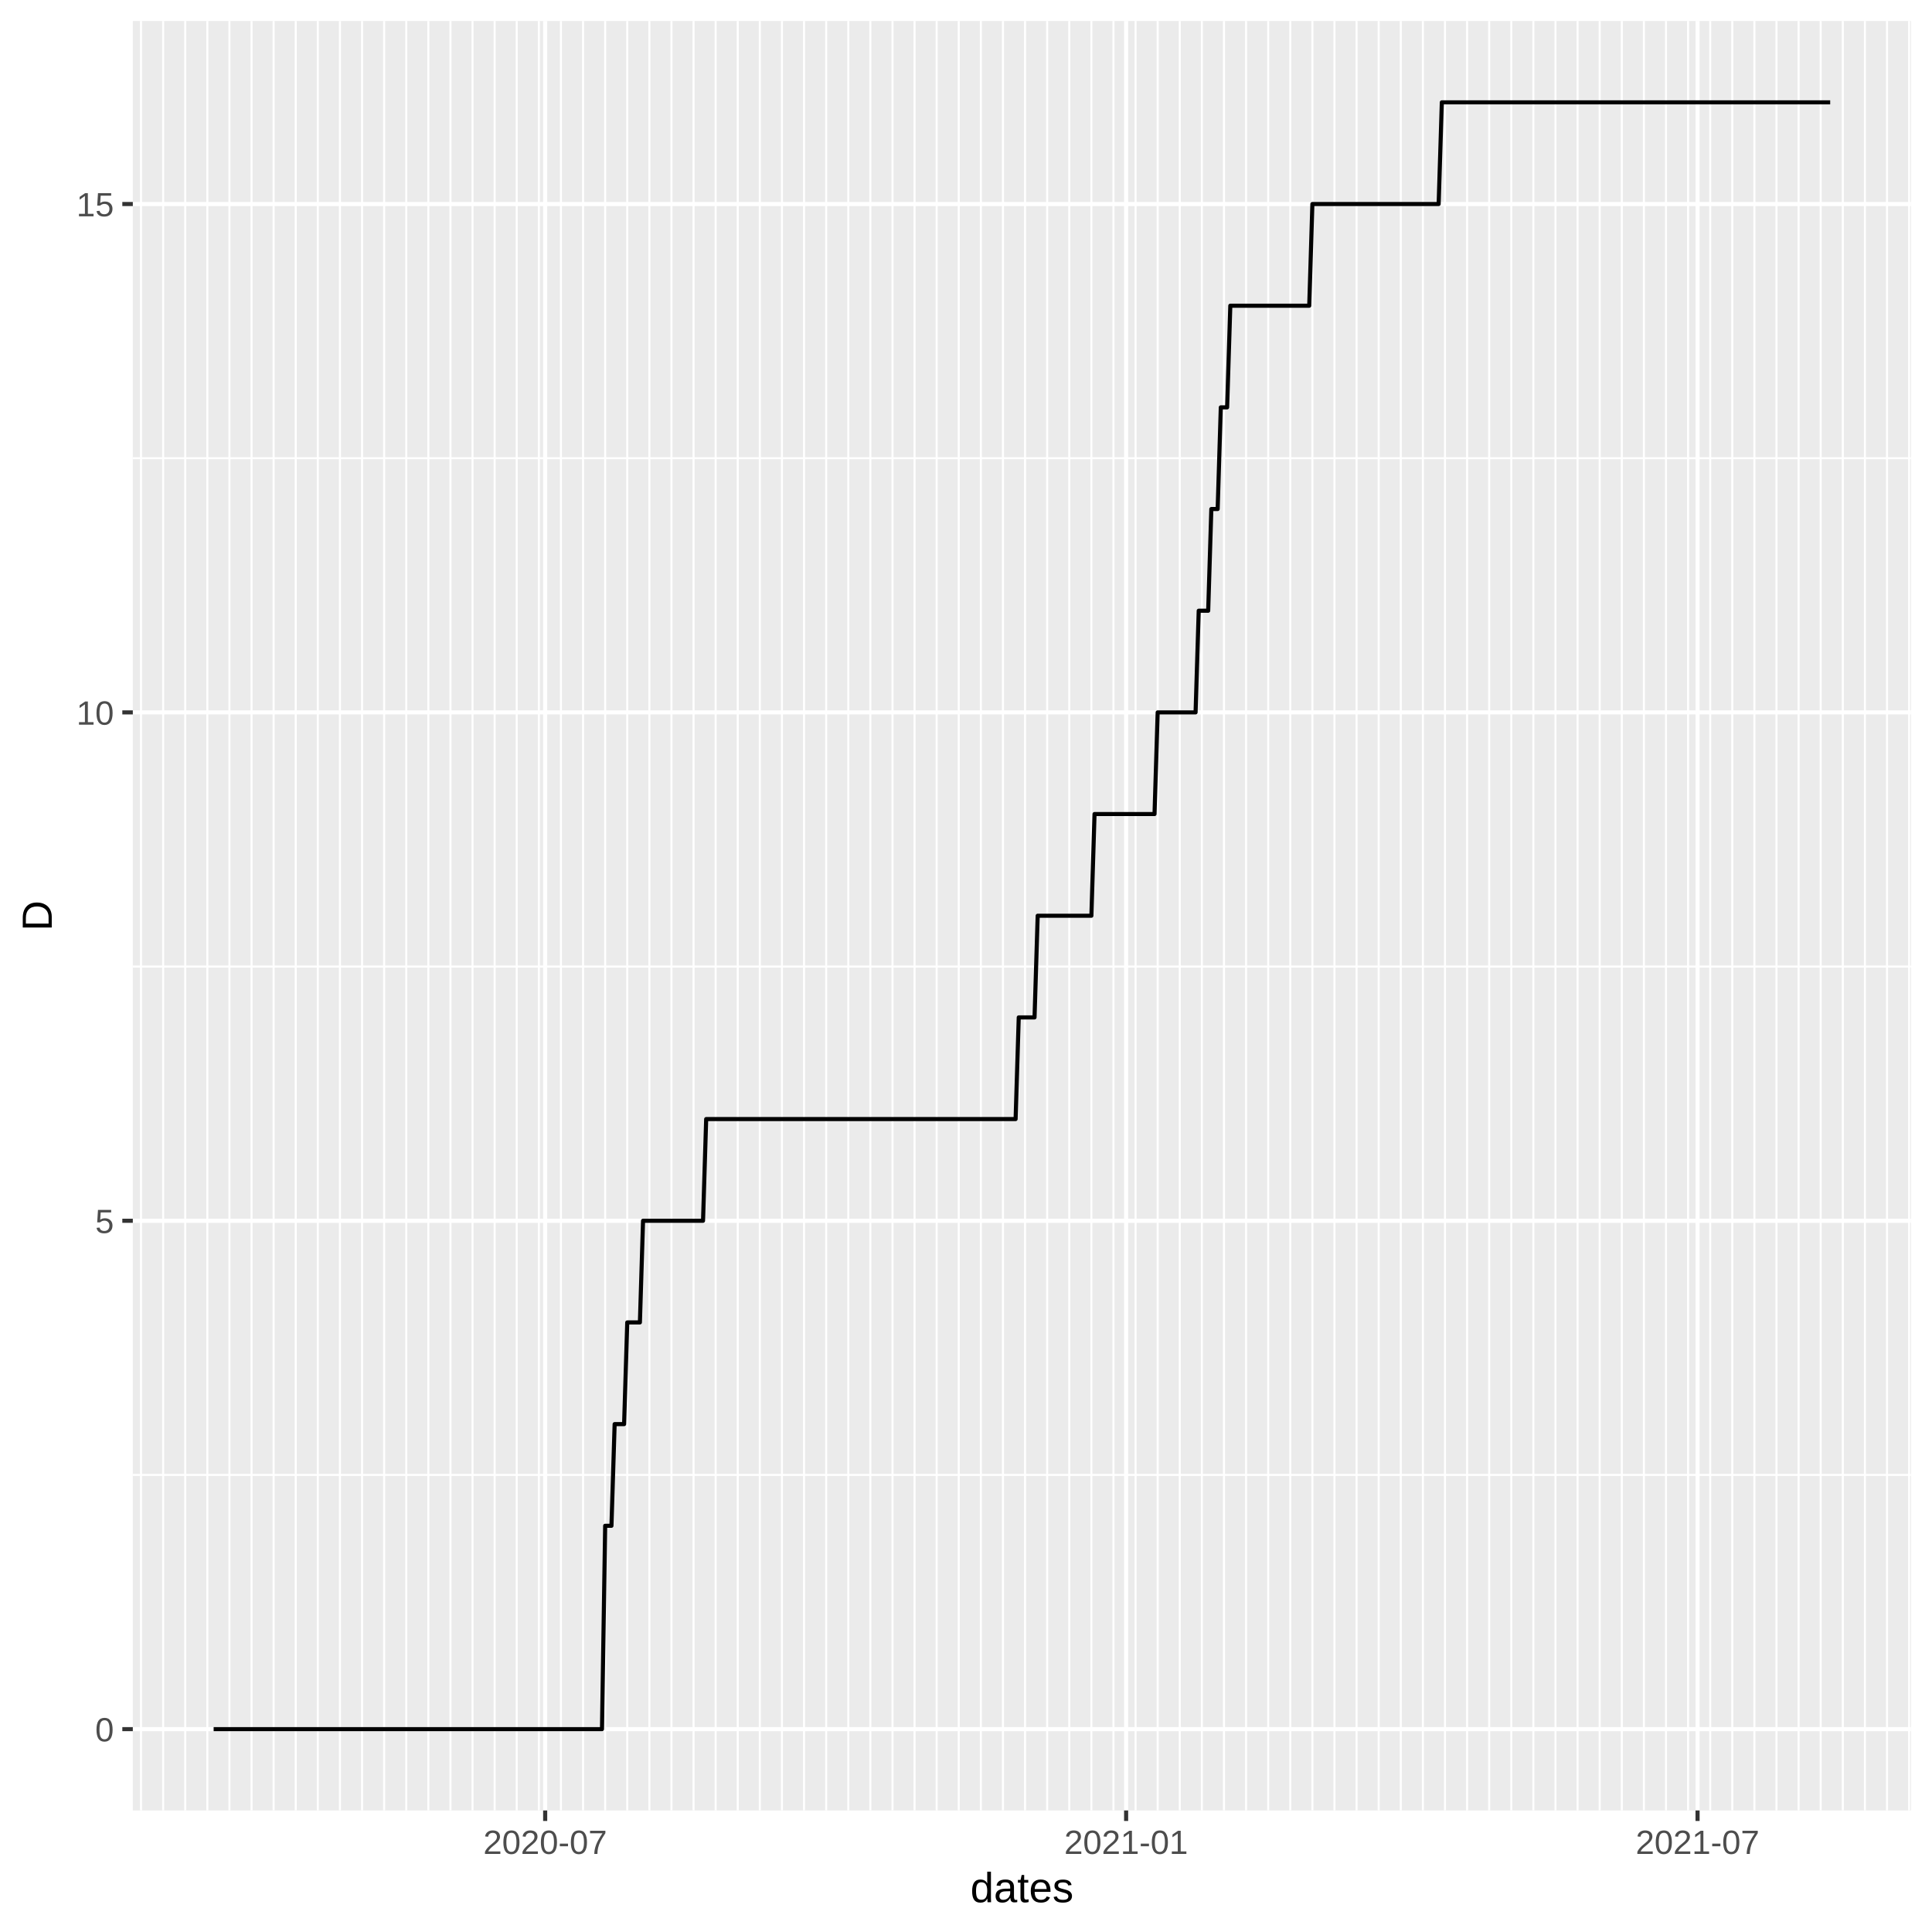
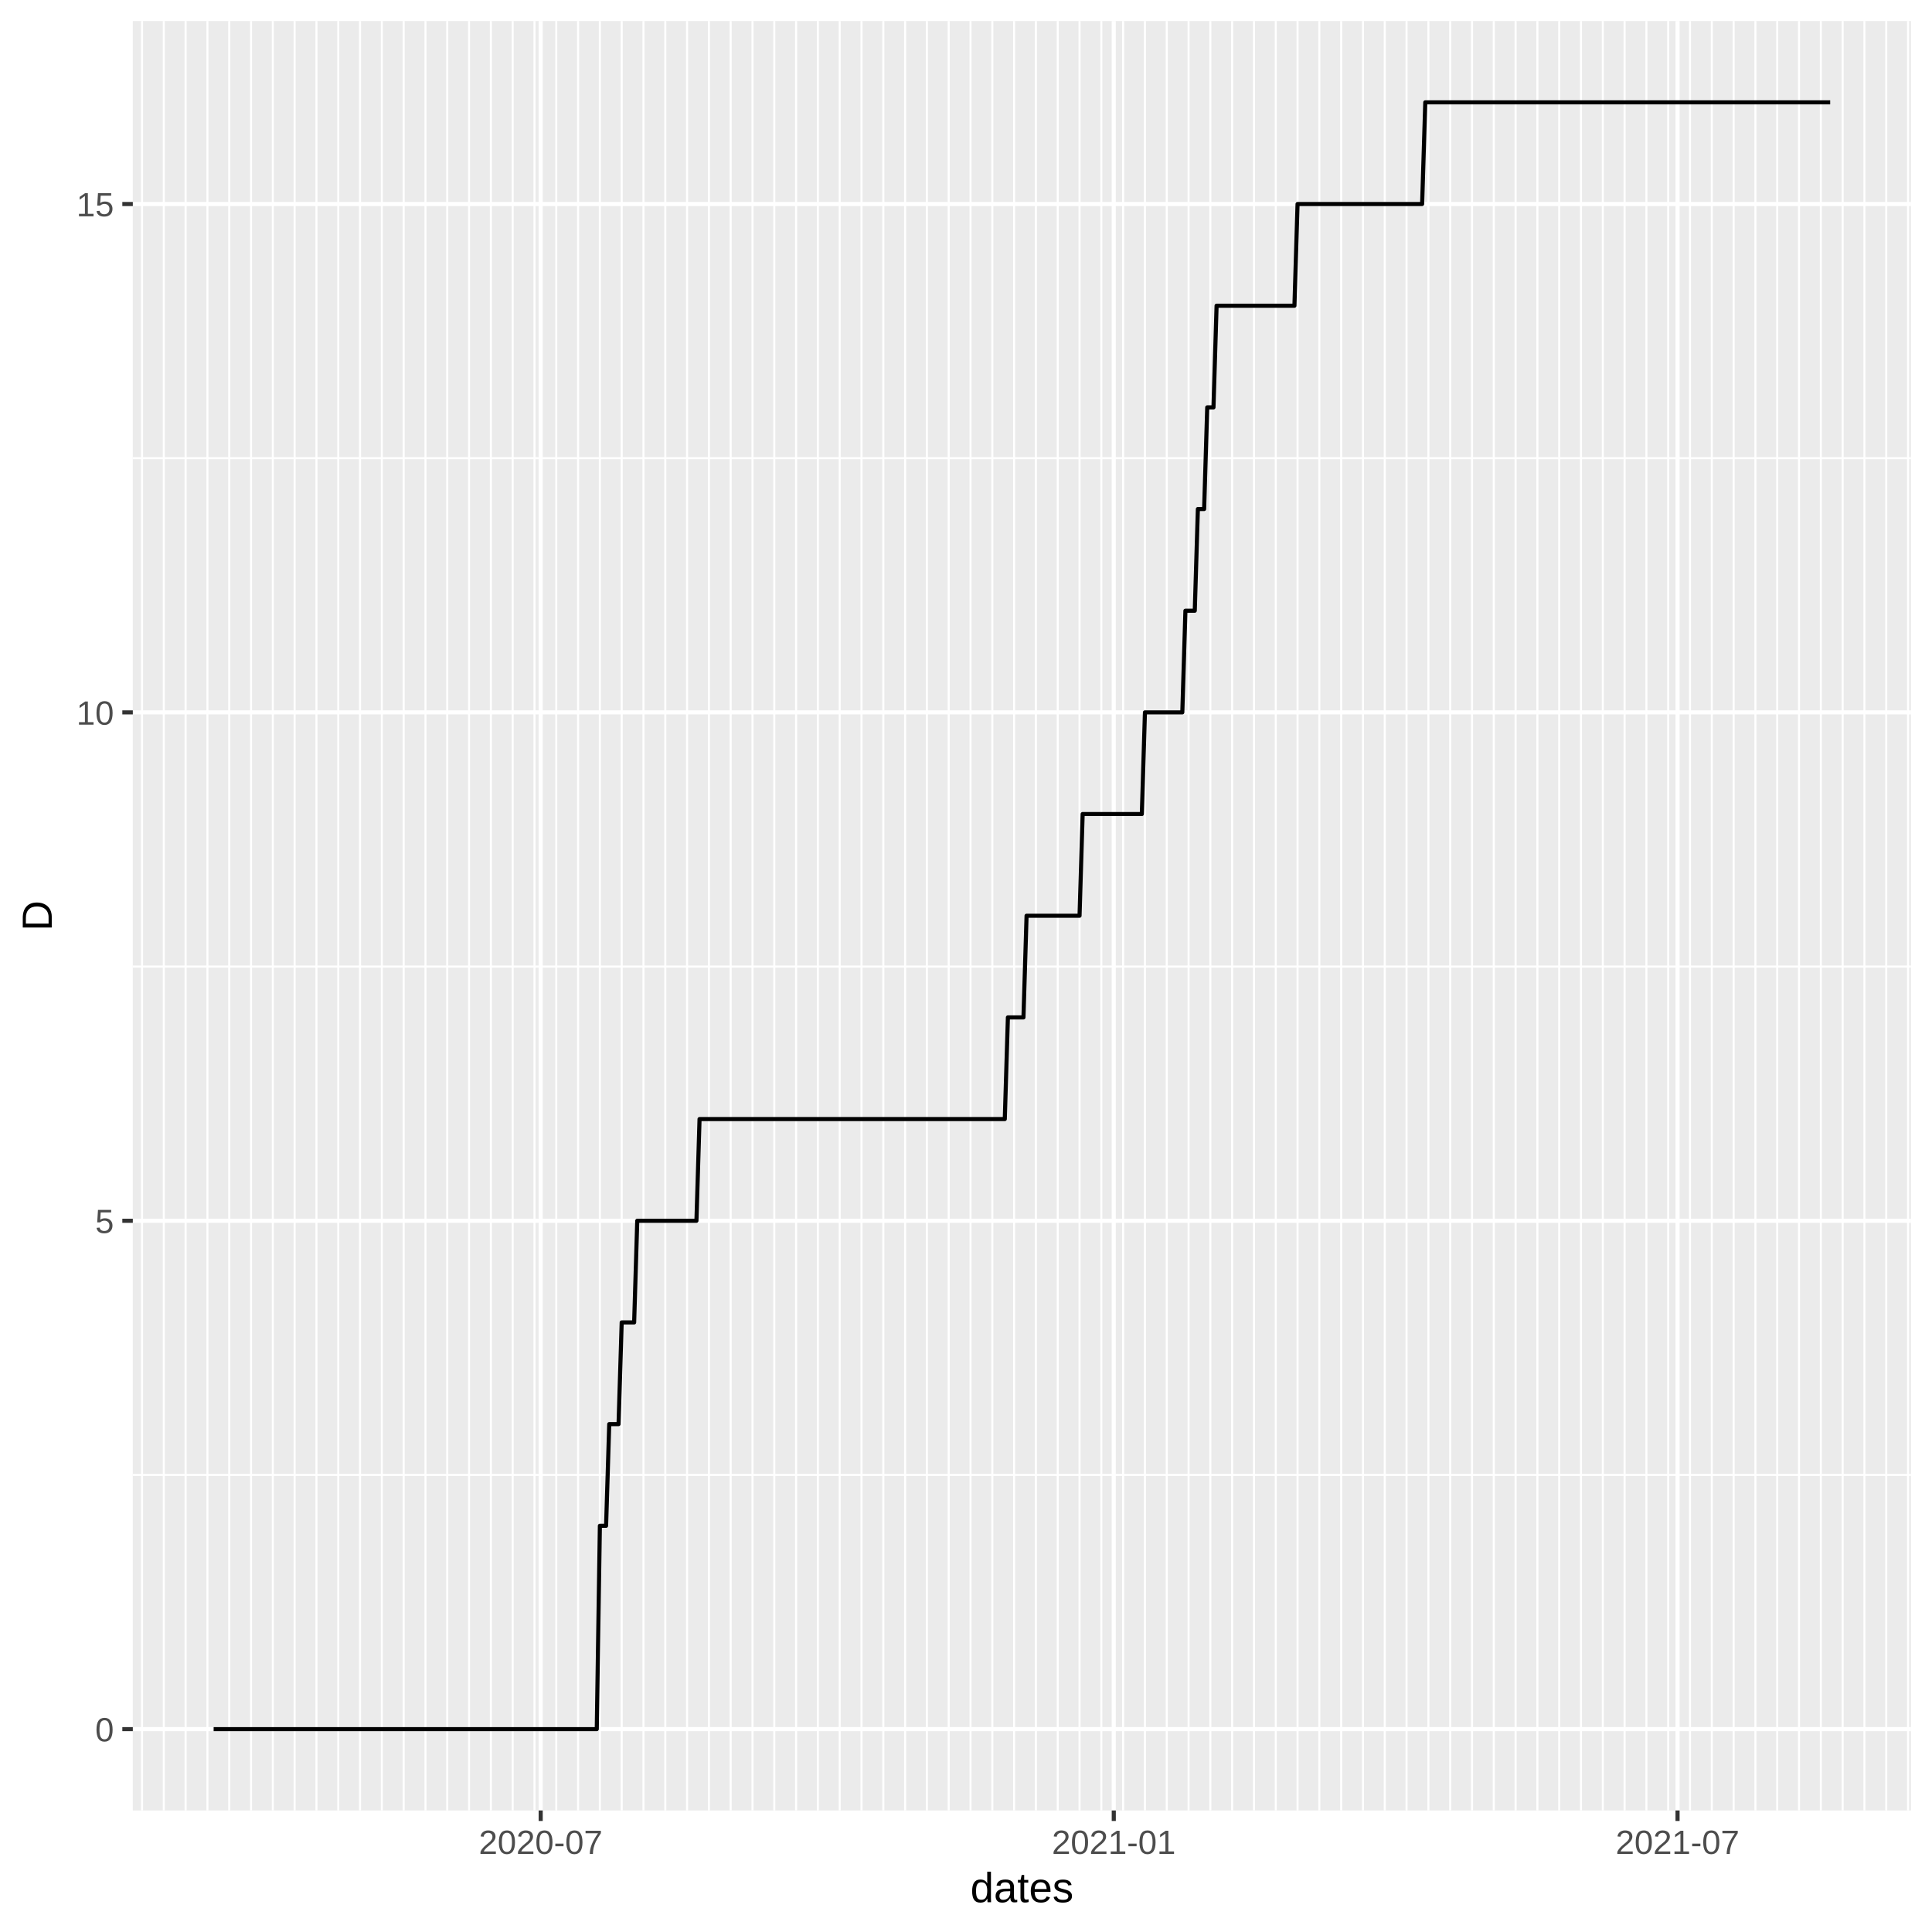
<svg xmlns="http://www.w3.org/2000/svg" class="svglite" width="504.00pt" height="504.00pt" viewBox="0 0 504.00 504.00">
  <defs>
    <style type="text/css">
    .svglite line, .svglite polyline, .svglite polygon, .svglite path, .svglite rect, .svglite circle {
      fill: none;
      stroke: #000000;
      stroke-linecap: round;
      stroke-linejoin: round;
      stroke-miterlimit: 10.00;
    }
  </style>
  </defs>
  <rect width="100%" height="100%" style="stroke: none; fill: #FFFFFF;" />
  <defs>
    <clipPath id="cpMC4wMHw1MDQuMDB8MC4wMHw1MDQuMDA=">
      <rect x="0.00" y="0.00" width="504.00" height="504.00" />
    </clipPath>
  </defs>
  <g clip-path="url(#cpMC4wMHw1MDQuMDB8MC4wMHw1MDQuMDA=)">
    <rect x="0.00" y="0.00" width="504.00" height="504.00" style="stroke-width: 1.07; stroke: #FFFFFF; fill: #FFFFFF;" />
  </g>
  <defs>
    <clipPath id="cpMzQuNjV8NDk4LjUyfDUuNDh8NDcyLjI5">
      <rect x="34.65" y="5.48" width="463.87" height="466.82" />
    </clipPath>
  </defs>
  <g clip-path="url(#cpMzQuNjV8NDk4LjUyfDUuNDh8NDcyLjI5)">
    <rect x="34.65" y="5.48" width="463.87" height="466.82" style="stroke-width: 1.07; stroke: none; fill: #EBEBEB;" />
    <polyline points="34.65,384.77 498.52,384.77 " style="stroke-width: 0.53; stroke: #FFFFFF; stroke-linecap: butt;" />
    <polyline points="34.65,252.15 498.52,252.15 " style="stroke-width: 0.53; stroke: #FFFFFF; stroke-linecap: butt;" />
    <polyline points="34.65,119.53 498.52,119.53 " style="stroke-width: 0.53; stroke: #FFFFFF; stroke-linecap: butt;" />
-     <polyline points="36.79,472.29 36.79,5.48 " style="stroke-width: 0.53; stroke: #FFFFFF; stroke-linecap: butt;" />
-     <polyline points="42.56,472.29 42.56,5.48 " style="stroke-width: 0.53; stroke: #FFFFFF; stroke-linecap: butt;" />
-     <polyline points="48.32,472.29 48.32,5.48 " style="stroke-width: 0.53; stroke: #FFFFFF; stroke-linecap: butt;" />
-     <polyline points="54.09,472.29 54.09,5.48 " style="stroke-width: 0.53; stroke: #FFFFFF; stroke-linecap: butt;" />
-     <polyline points="59.85,472.29 59.85,5.48 " style="stroke-width: 0.53; stroke: #FFFFFF; stroke-linecap: butt;" />
-     <polyline points="65.62,472.29 65.62,5.48 " style="stroke-width: 0.53; stroke: #FFFFFF; stroke-linecap: butt;" />
-     <polyline points="71.38,472.29 71.38,5.48 " style="stroke-width: 0.53; stroke: #FFFFFF; stroke-linecap: butt;" />
-     <polyline points="77.15,472.29 77.15,5.48 " style="stroke-width: 0.53; stroke: #FFFFFF; stroke-linecap: butt;" />
-     <polyline points="82.91,472.29 82.91,5.48 " style="stroke-width: 0.53; stroke: #FFFFFF; stroke-linecap: butt;" />
-     <polyline points="88.68,472.29 88.68,5.48 " style="stroke-width: 0.53; stroke: #FFFFFF; stroke-linecap: butt;" />
-     <polyline points="94.45,472.29 94.45,5.48 " style="stroke-width: 0.53; stroke: #FFFFFF; stroke-linecap: butt;" />
-     <polyline points="100.21,472.29 100.21,5.48 " style="stroke-width: 0.53; stroke: #FFFFFF; stroke-linecap: butt;" />
-     <polyline points="105.98,472.29 105.98,5.48 " style="stroke-width: 0.53; stroke: #FFFFFF; stroke-linecap: butt;" />
-     <polyline points="111.74,472.29 111.74,5.48 " style="stroke-width: 0.53; stroke: #FFFFFF; stroke-linecap: butt;" />
-     <polyline points="117.51,472.29 117.51,5.48 " style="stroke-width: 0.53; stroke: #FFFFFF; stroke-linecap: butt;" />
-     <polyline points="123.27,472.29 123.27,5.48 " style="stroke-width: 0.53; stroke: #FFFFFF; stroke-linecap: butt;" />
-     <polyline points="129.04,472.29 129.04,5.48 " style="stroke-width: 0.53; stroke: #FFFFFF; stroke-linecap: butt;" />
-     <polyline points="134.80,472.29 134.80,5.48 " style="stroke-width: 0.53; stroke: #FFFFFF; stroke-linecap: butt;" />
-     <polyline points="140.57,472.29 140.57,5.48 " style="stroke-width: 0.53; stroke: #FFFFFF; stroke-linecap: butt;" />
-     <polyline points="146.33,472.29 146.33,5.48 " style="stroke-width: 0.53; stroke: #FFFFFF; stroke-linecap: butt;" />
-     <polyline points="152.10,472.29 152.10,5.48 " style="stroke-width: 0.53; stroke: #FFFFFF; stroke-linecap: butt;" />
-     <polyline points="157.87,472.29 157.87,5.48 " style="stroke-width: 0.53; stroke: #FFFFFF; stroke-linecap: butt;" />
-     <polyline points="163.63,472.29 163.63,5.48 " style="stroke-width: 0.53; stroke: #FFFFFF; stroke-linecap: butt;" />
-     <polyline points="169.40,472.29 169.40,5.48 " style="stroke-width: 0.53; stroke: #FFFFFF; stroke-linecap: butt;" />
-     <polyline points="175.16,472.29 175.16,5.48 " style="stroke-width: 0.53; stroke: #FFFFFF; stroke-linecap: butt;" />
-     <polyline points="180.93,472.29 180.93,5.48 " style="stroke-width: 0.53; stroke: #FFFFFF; stroke-linecap: butt;" />
-     <polyline points="186.69,472.29 186.69,5.48 " style="stroke-width: 0.53; stroke: #FFFFFF; stroke-linecap: butt;" />
-     <polyline points="192.46,472.29 192.46,5.48 " style="stroke-width: 0.53; stroke: #FFFFFF; stroke-linecap: butt;" />
-     <polyline points="198.22,472.29 198.22,5.48 " style="stroke-width: 0.53; stroke: #FFFFFF; stroke-linecap: butt;" />
-     <polyline points="203.99,472.29 203.99,5.48 " style="stroke-width: 0.53; stroke: #FFFFFF; stroke-linecap: butt;" />
-     <polyline points="209.75,472.29 209.75,5.48 " style="stroke-width: 0.53; stroke: #FFFFFF; stroke-linecap: butt;" />
-     <polyline points="215.52,472.29 215.52,5.48 " style="stroke-width: 0.53; stroke: #FFFFFF; stroke-linecap: butt;" />
-     <polyline points="221.29,472.29 221.29,5.48 " style="stroke-width: 0.53; stroke: #FFFFFF; stroke-linecap: butt;" />
-     <polyline points="227.05,472.29 227.05,5.48 " style="stroke-width: 0.53; stroke: #FFFFFF; stroke-linecap: butt;" />
-     <polyline points="232.82,472.29 232.82,5.48 " style="stroke-width: 0.53; stroke: #FFFFFF; stroke-linecap: butt;" />
-     <polyline points="238.58,472.29 238.58,5.48 " style="stroke-width: 0.53; stroke: #FFFFFF; stroke-linecap: butt;" />
-     <polyline points="244.35,472.29 244.35,5.48 " style="stroke-width: 0.53; stroke: #FFFFFF; stroke-linecap: butt;" />
-     <polyline points="250.11,472.29 250.11,5.48 " style="stroke-width: 0.53; stroke: #FFFFFF; stroke-linecap: butt;" />
-     <polyline points="255.88,472.29 255.88,5.48 " style="stroke-width: 0.53; stroke: #FFFFFF; stroke-linecap: butt;" />
-     <polyline points="261.64,472.29 261.64,5.48 " style="stroke-width: 0.53; stroke: #FFFFFF; stroke-linecap: butt;" />
-     <polyline points="267.41,472.29 267.41,5.48 " style="stroke-width: 0.53; stroke: #FFFFFF; stroke-linecap: butt;" />
-     <polyline points="273.17,472.29 273.17,5.48 " style="stroke-width: 0.53; stroke: #FFFFFF; stroke-linecap: butt;" />
-     <polyline points="278.94,472.29 278.94,5.48 " style="stroke-width: 0.53; stroke: #FFFFFF; stroke-linecap: butt;" />
-     <polyline points="284.71,472.29 284.71,5.48 " style="stroke-width: 0.53; stroke: #FFFFFF; stroke-linecap: butt;" />
-     <polyline points="290.47,472.29 290.47,5.48 " style="stroke-width: 0.53; stroke: #FFFFFF; stroke-linecap: butt;" />
-     <polyline points="296.24,472.29 296.24,5.48 " style="stroke-width: 0.53; stroke: #FFFFFF; stroke-linecap: butt;" />
-     <polyline points="302.00,472.29 302.00,5.48 " style="stroke-width: 0.53; stroke: #FFFFFF; stroke-linecap: butt;" />
-     <polyline points="307.77,472.29 307.77,5.48 " style="stroke-width: 0.53; stroke: #FFFFFF; stroke-linecap: butt;" />
-     <polyline points="313.53,472.29 313.53,5.48 " style="stroke-width: 0.53; stroke: #FFFFFF; stroke-linecap: butt;" />
-     <polyline points="319.30,472.29 319.30,5.48 " style="stroke-width: 0.53; stroke: #FFFFFF; stroke-linecap: butt;" />
-     <polyline points="325.06,472.29 325.06,5.48 " style="stroke-width: 0.53; stroke: #FFFFFF; stroke-linecap: butt;" />
-     <polyline points="330.83,472.29 330.83,5.48 " style="stroke-width: 0.53; stroke: #FFFFFF; stroke-linecap: butt;" />
-     <polyline points="336.59,472.29 336.59,5.48 " style="stroke-width: 0.53; stroke: #FFFFFF; stroke-linecap: butt;" />
-     <polyline points="342.36,472.29 342.36,5.48 " style="stroke-width: 0.53; stroke: #FFFFFF; stroke-linecap: butt;" />
-     <polyline points="348.12,472.29 348.12,5.48 " style="stroke-width: 0.53; stroke: #FFFFFF; stroke-linecap: butt;" />
-     <polyline points="353.89,472.29 353.89,5.48 " style="stroke-width: 0.53; stroke: #FFFFFF; stroke-linecap: butt;" />
-     <polyline points="359.66,472.29 359.66,5.48 " style="stroke-width: 0.53; stroke: #FFFFFF; stroke-linecap: butt;" />
-     <polyline points="365.42,472.29 365.42,5.48 " style="stroke-width: 0.53; stroke: #FFFFFF; stroke-linecap: butt;" />
-     <polyline points="371.19,472.29 371.19,5.48 " style="stroke-width: 0.53; stroke: #FFFFFF; stroke-linecap: butt;" />
-     <polyline points="376.95,472.29 376.95,5.48 " style="stroke-width: 0.53; stroke: #FFFFFF; stroke-linecap: butt;" />
-     <polyline points="382.72,472.29 382.72,5.48 " style="stroke-width: 0.53; stroke: #FFFFFF; stroke-linecap: butt;" />
-     <polyline points="388.48,472.29 388.48,5.48 " style="stroke-width: 0.53; stroke: #FFFFFF; stroke-linecap: butt;" />
-     <polyline points="394.25,472.29 394.25,5.48 " style="stroke-width: 0.53; stroke: #FFFFFF; stroke-linecap: butt;" />
-     <polyline points="400.01,472.29 400.01,5.48 " style="stroke-width: 0.53; stroke: #FFFFFF; stroke-linecap: butt;" />
-     <polyline points="405.78,472.29 405.78,5.48 " style="stroke-width: 0.53; stroke: #FFFFFF; stroke-linecap: butt;" />
-     <polyline points="411.54,472.29 411.54,5.48 " style="stroke-width: 0.53; stroke: #FFFFFF; stroke-linecap: butt;" />
-     <polyline points="417.31,472.29 417.31,5.48 " style="stroke-width: 0.53; stroke: #FFFFFF; stroke-linecap: butt;" />
-     <polyline points="423.08,472.29 423.08,5.48 " style="stroke-width: 0.53; stroke: #FFFFFF; stroke-linecap: butt;" />
-     <polyline points="428.84,472.29 428.84,5.48 " style="stroke-width: 0.53; stroke: #FFFFFF; stroke-linecap: butt;" />
-     <polyline points="434.61,472.29 434.61,5.48 " style="stroke-width: 0.53; stroke: #FFFFFF; stroke-linecap: butt;" />
-     <polyline points="440.37,472.29 440.37,5.48 " style="stroke-width: 0.53; stroke: #FFFFFF; stroke-linecap: butt;" />
-     <polyline points="446.14,472.29 446.14,5.48 " style="stroke-width: 0.53; stroke: #FFFFFF; stroke-linecap: butt;" />
-     <polyline points="451.90,472.29 451.90,5.48 " style="stroke-width: 0.53; stroke: #FFFFFF; stroke-linecap: butt;" />
-     <polyline points="457.67,472.29 457.67,5.48 " style="stroke-width: 0.53; stroke: #FFFFFF; stroke-linecap: butt;" />
-     <polyline points="463.43,472.29 463.43,5.48 " style="stroke-width: 0.53; stroke: #FFFFFF; stroke-linecap: butt;" />
-     <polyline points="469.20,472.29 469.20,5.48 " style="stroke-width: 0.53; stroke: #FFFFFF; stroke-linecap: butt;" />
-     <polyline points="474.96,472.29 474.96,5.48 " style="stroke-width: 0.53; stroke: #FFFFFF; stroke-linecap: butt;" />
-     <polyline points="480.73,472.29 480.73,5.48 " style="stroke-width: 0.53; stroke: #FFFFFF; stroke-linecap: butt;" />
-     <polyline points="486.50,472.29 486.50,5.48 " style="stroke-width: 0.53; stroke: #FFFFFF; stroke-linecap: butt;" />
-     <polyline points="492.26,472.29 492.26,5.48 " style="stroke-width: 0.53; stroke: #FFFFFF; stroke-linecap: butt;" />
-     <polyline points="498.03,472.29 498.03,5.48 " style="stroke-width: 0.53; stroke: #FFFFFF; stroke-linecap: butt;" />
+     <polyline points="37.05,472.29 37.05,5.48 " style="stroke-width: 0.53; stroke: #FFFFFF; stroke-linecap: butt;" />
+     <polyline points="42.73,472.29 42.73,5.48 " style="stroke-width: 0.53; stroke: #FFFFFF; stroke-linecap: butt;" />
+     <polyline points="48.42,472.29 48.42,5.48 " style="stroke-width: 0.53; stroke: #FFFFFF; stroke-linecap: butt;" />
+     <polyline points="54.11,472.29 54.11,5.48 " style="stroke-width: 0.53; stroke: #FFFFFF; stroke-linecap: butt;" />
+     <polyline points="59.80,472.29 59.80,5.48 " style="stroke-width: 0.53; stroke: #FFFFFF; stroke-linecap: butt;" />
+     <polyline points="65.49,472.29 65.49,5.48 " style="stroke-width: 0.53; stroke: #FFFFFF; stroke-linecap: butt;" />
+     <polyline points="71.17,472.29 71.17,5.48 " style="stroke-width: 0.53; stroke: #FFFFFF; stroke-linecap: butt;" />
+     <polyline points="76.86,472.29 76.86,5.48 " style="stroke-width: 0.53; stroke: #FFFFFF; stroke-linecap: butt;" />
+     <polyline points="82.55,472.29 82.55,5.48 " style="stroke-width: 0.53; stroke: #FFFFFF; stroke-linecap: butt;" />
+     <polyline points="88.24,472.29 88.24,5.48 " style="stroke-width: 0.53; stroke: #FFFFFF; stroke-linecap: butt;" />
+     <polyline points="93.92,472.29 93.92,5.48 " style="stroke-width: 0.53; stroke: #FFFFFF; stroke-linecap: butt;" />
+     <polyline points="99.61,472.29 99.61,5.48 " style="stroke-width: 0.53; stroke: #FFFFFF; stroke-linecap: butt;" />
+     <polyline points="105.30,472.29 105.30,5.48 " style="stroke-width: 0.53; stroke: #FFFFFF; stroke-linecap: butt;" />
+     <polyline points="110.99,472.29 110.99,5.48 " style="stroke-width: 0.53; stroke: #FFFFFF; stroke-linecap: butt;" />
+     <polyline points="116.67,472.29 116.67,5.48 " style="stroke-width: 0.53; stroke: #FFFFFF; stroke-linecap: butt;" />
+     <polyline points="122.36,472.29 122.36,5.48 " style="stroke-width: 0.53; stroke: #FFFFFF; stroke-linecap: butt;" />
+     <polyline points="128.05,472.29 128.05,5.48 " style="stroke-width: 0.53; stroke: #FFFFFF; stroke-linecap: butt;" />
+     <polyline points="133.74,472.29 133.74,5.48 " style="stroke-width: 0.53; stroke: #FFFFFF; stroke-linecap: butt;" />
+     <polyline points="139.43,472.29 139.43,5.48 " style="stroke-width: 0.53; stroke: #FFFFFF; stroke-linecap: butt;" />
+     <polyline points="145.11,472.29 145.11,5.48 " style="stroke-width: 0.53; stroke: #FFFFFF; stroke-linecap: butt;" />
+     <polyline points="150.80,472.29 150.80,5.48 " style="stroke-width: 0.53; stroke: #FFFFFF; stroke-linecap: butt;" />
+     <polyline points="156.49,472.29 156.49,5.48 " style="stroke-width: 0.53; stroke: #FFFFFF; stroke-linecap: butt;" />
+     <polyline points="162.18,472.29 162.18,5.48 " style="stroke-width: 0.53; stroke: #FFFFFF; stroke-linecap: butt;" />
+     <polyline points="167.86,472.29 167.86,5.48 " style="stroke-width: 0.53; stroke: #FFFFFF; stroke-linecap: butt;" />
+     <polyline points="173.55,472.29 173.55,5.48 " style="stroke-width: 0.53; stroke: #FFFFFF; stroke-linecap: butt;" />
+     <polyline points="179.24,472.29 179.24,5.48 " style="stroke-width: 0.53; stroke: #FFFFFF; stroke-linecap: butt;" />
+     <polyline points="184.93,472.29 184.93,5.48 " style="stroke-width: 0.53; stroke: #FFFFFF; stroke-linecap: butt;" />
+     <polyline points="190.61,472.29 190.61,5.48 " style="stroke-width: 0.53; stroke: #FFFFFF; stroke-linecap: butt;" />
+     <polyline points="196.30,472.29 196.30,5.48 " style="stroke-width: 0.53; stroke: #FFFFFF; stroke-linecap: butt;" />
+     <polyline points="201.99,472.29 201.99,5.48 " style="stroke-width: 0.53; stroke: #FFFFFF; stroke-linecap: butt;" />
+     <polyline points="207.68,472.29 207.68,5.48 " style="stroke-width: 0.53; stroke: #FFFFFF; stroke-linecap: butt;" />
+     <polyline points="213.36,472.29 213.36,5.48 " style="stroke-width: 0.53; stroke: #FFFFFF; stroke-linecap: butt;" />
+     <polyline points="219.05,472.29 219.05,5.48 " style="stroke-width: 0.53; stroke: #FFFFFF; stroke-linecap: butt;" />
+     <polyline points="224.74,472.29 224.74,5.48 " style="stroke-width: 0.53; stroke: #FFFFFF; stroke-linecap: butt;" />
+     <polyline points="230.43,472.29 230.43,5.48 " style="stroke-width: 0.53; stroke: #FFFFFF; stroke-linecap: butt;" />
+     <polyline points="236.12,472.29 236.12,5.48 " style="stroke-width: 0.53; stroke: #FFFFFF; stroke-linecap: butt;" />
+     <polyline points="241.80,472.29 241.80,5.48 " style="stroke-width: 0.53; stroke: #FFFFFF; stroke-linecap: butt;" />
+     <polyline points="247.49,472.29 247.49,5.48 " style="stroke-width: 0.53; stroke: #FFFFFF; stroke-linecap: butt;" />
+     <polyline points="253.18,472.29 253.18,5.48 " style="stroke-width: 0.53; stroke: #FFFFFF; stroke-linecap: butt;" />
+     <polyline points="258.87,472.29 258.87,5.48 " style="stroke-width: 0.53; stroke: #FFFFFF; stroke-linecap: butt;" />
+     <polyline points="264.55,472.29 264.55,5.48 " style="stroke-width: 0.53; stroke: #FFFFFF; stroke-linecap: butt;" />
+     <polyline points="270.24,472.29 270.24,5.48 " style="stroke-width: 0.53; stroke: #FFFFFF; stroke-linecap: butt;" />
+     <polyline points="275.93,472.29 275.93,5.48 " style="stroke-width: 0.53; stroke: #FFFFFF; stroke-linecap: butt;" />
+     <polyline points="281.62,472.29 281.62,5.48 " style="stroke-width: 0.53; stroke: #FFFFFF; stroke-linecap: butt;" />
+     <polyline points="287.30,472.29 287.30,5.48 " style="stroke-width: 0.53; stroke: #FFFFFF; stroke-linecap: butt;" />
+     <polyline points="292.99,472.29 292.99,5.48 " style="stroke-width: 0.53; stroke: #FFFFFF; stroke-linecap: butt;" />
+     <polyline points="298.68,472.29 298.68,5.48 " style="stroke-width: 0.53; stroke: #FFFFFF; stroke-linecap: butt;" />
+     <polyline points="304.37,472.29 304.37,5.48 " style="stroke-width: 0.53; stroke: #FFFFFF; stroke-linecap: butt;" />
+     <polyline points="310.06,472.29 310.06,5.48 " style="stroke-width: 0.53; stroke: #FFFFFF; stroke-linecap: butt;" />
+     <polyline points="315.74,472.29 315.74,5.48 " style="stroke-width: 0.53; stroke: #FFFFFF; stroke-linecap: butt;" />
+     <polyline points="321.43,472.29 321.43,5.48 " style="stroke-width: 0.53; stroke: #FFFFFF; stroke-linecap: butt;" />
+     <polyline points="327.12,472.29 327.12,5.48 " style="stroke-width: 0.53; stroke: #FFFFFF; stroke-linecap: butt;" />
+     <polyline points="332.81,472.29 332.81,5.48 " style="stroke-width: 0.53; stroke: #FFFFFF; stroke-linecap: butt;" />
+     <polyline points="338.49,472.29 338.49,5.48 " style="stroke-width: 0.53; stroke: #FFFFFF; stroke-linecap: butt;" />
+     <polyline points="344.18,472.29 344.18,5.48 " style="stroke-width: 0.53; stroke: #FFFFFF; stroke-linecap: butt;" />
+     <polyline points="349.87,472.29 349.87,5.48 " style="stroke-width: 0.53; stroke: #FFFFFF; stroke-linecap: butt;" />
+     <polyline points="355.56,472.29 355.56,5.48 " style="stroke-width: 0.53; stroke: #FFFFFF; stroke-linecap: butt;" />
+     <polyline points="361.24,472.29 361.24,5.48 " style="stroke-width: 0.53; stroke: #FFFFFF; stroke-linecap: butt;" />
+     <polyline points="366.93,472.29 366.93,5.48 " style="stroke-width: 0.53; stroke: #FFFFFF; stroke-linecap: butt;" />
+     <polyline points="372.62,472.29 372.62,5.48 " style="stroke-width: 0.53; stroke: #FFFFFF; stroke-linecap: butt;" />
+     <polyline points="378.31,472.29 378.31,5.48 " style="stroke-width: 0.53; stroke: #FFFFFF; stroke-linecap: butt;" />
+     <polyline points="384.00,472.29 384.00,5.48 " style="stroke-width: 0.53; stroke: #FFFFFF; stroke-linecap: butt;" />
+     <polyline points="389.68,472.29 389.68,5.48 " style="stroke-width: 0.53; stroke: #FFFFFF; stroke-linecap: butt;" />
+     <polyline points="395.37,472.29 395.37,5.48 " style="stroke-width: 0.53; stroke: #FFFFFF; stroke-linecap: butt;" />
+     <polyline points="401.06,472.29 401.06,5.48 " style="stroke-width: 0.53; stroke: #FFFFFF; stroke-linecap: butt;" />
+     <polyline points="406.75,472.29 406.75,5.48 " style="stroke-width: 0.53; stroke: #FFFFFF; stroke-linecap: butt;" />
+     <polyline points="412.43,472.29 412.43,5.48 " style="stroke-width: 0.53; stroke: #FFFFFF; stroke-linecap: butt;" />
+     <polyline points="418.12,472.29 418.12,5.48 " style="stroke-width: 0.53; stroke: #FFFFFF; stroke-linecap: butt;" />
+     <polyline points="423.81,472.29 423.81,5.48 " style="stroke-width: 0.53; stroke: #FFFFFF; stroke-linecap: butt;" />
+     <polyline points="429.50,472.29 429.50,5.48 " style="stroke-width: 0.53; stroke: #FFFFFF; stroke-linecap: butt;" />
+     <polyline points="435.18,472.29 435.18,5.48 " style="stroke-width: 0.53; stroke: #FFFFFF; stroke-linecap: butt;" />
+     <polyline points="440.87,472.29 440.87,5.48 " style="stroke-width: 0.53; stroke: #FFFFFF; stroke-linecap: butt;" />
+     <polyline points="446.56,472.29 446.56,5.48 " style="stroke-width: 0.53; stroke: #FFFFFF; stroke-linecap: butt;" />
+     <polyline points="452.25,472.29 452.25,5.48 " style="stroke-width: 0.53; stroke: #FFFFFF; stroke-linecap: butt;" />
+     <polyline points="457.93,472.29 457.93,5.48 " style="stroke-width: 0.53; stroke: #FFFFFF; stroke-linecap: butt;" />
+     <polyline points="463.62,472.29 463.62,5.48 " style="stroke-width: 0.53; stroke: #FFFFFF; stroke-linecap: butt;" />
+     <polyline points="469.31,472.29 469.31,5.48 " style="stroke-width: 0.53; stroke: #FFFFFF; stroke-linecap: butt;" />
+     <polyline points="475.00,472.29 475.00,5.48 " style="stroke-width: 0.53; stroke: #FFFFFF; stroke-linecap: butt;" />
+     <polyline points="480.69,472.29 480.69,5.48 " style="stroke-width: 0.53; stroke: #FFFFFF; stroke-linecap: butt;" />
+     <polyline points="486.37,472.29 486.37,5.48 " style="stroke-width: 0.53; stroke: #FFFFFF; stroke-linecap: butt;" />
+     <polyline points="492.06,472.29 492.06,5.48 " style="stroke-width: 0.53; stroke: #FFFFFF; stroke-linecap: butt;" />
+     <polyline points="497.75,472.29 497.75,5.48 " style="stroke-width: 0.53; stroke: #FFFFFF; stroke-linecap: butt;" />
    <polyline points="34.65,451.08 498.52,451.08 " style="stroke-width: 1.07; stroke: #FFFFFF; stroke-linecap: butt;" />
    <polyline points="34.65,318.46 498.52,318.46 " style="stroke-width: 1.07; stroke: #FFFFFF; stroke-linecap: butt;" />
    <polyline points="34.65,185.84 498.52,185.84 " style="stroke-width: 1.07; stroke: #FFFFFF; stroke-linecap: butt;" />
    <polyline points="34.65,53.22 498.52,53.22 " style="stroke-width: 1.07; stroke: #FFFFFF; stroke-linecap: butt;" />
-     <polyline points="142.22,472.29 142.22,5.48 " style="stroke-width: 1.07; stroke: #FFFFFF; stroke-linecap: butt;" />
-     <polyline points="293.77,472.29 293.77,5.48 " style="stroke-width: 1.07; stroke: #FFFFFF; stroke-linecap: butt;" />
-     <polyline points="442.84,472.29 442.84,5.48 " style="stroke-width: 1.07; stroke: #FFFFFF; stroke-linecap: butt;" />
-     <polyline points="55.73,451.08 56.56,451.08 57.38,451.08 58.21,451.08 59.03,451.08 59.85,451.08 60.68,451.08 61.50,451.08 62.32,451.08 63.15,451.08 63.97,451.08 64.79,451.08 65.62,451.08 66.44,451.08 67.27,451.08 68.09,451.08 68.91,451.08 69.74,451.08 70.56,451.08 71.38,451.08 72.21,451.08 73.03,451.08 73.85,451.08 74.68,451.08 75.50,451.08 76.33,451.08 77.15,451.08 77.97,451.08 78.80,451.08 79.62,451.08 80.44,451.08 81.27,451.08 82.09,451.08 82.91,451.08 83.74,451.08 84.56,451.08 85.39,451.08 86.21,451.08 87.03,451.08 87.86,451.08 88.68,451.08 89.50,451.08 90.33,451.08 91.15,451.08 91.97,451.08 92.80,451.08 93.62,451.08 94.45,451.08 95.27,451.08 96.09,451.08 96.92,451.08 97.74,451.08 98.56,451.08 99.39,451.08 100.21,451.08 101.03,451.08 101.86,451.08 102.68,451.08 103.51,451.08 104.33,451.08 105.15,451.08 105.98,451.08 106.80,451.08 107.62,451.08 108.45,451.08 109.27,451.08 110.09,451.08 110.92,451.08 111.74,451.08 112.57,451.08 113.39,451.08 114.21,451.08 115.04,451.08 115.86,451.08 116.68,451.08 117.51,451.08 118.33,451.08 119.15,451.08 119.98,451.08 120.80,451.08 121.63,451.08 122.45,451.08 123.27,451.08 124.10,451.08 124.92,451.08 125.74,451.08 126.57,451.08 127.39,451.08 128.21,451.08 129.04,451.08 129.86,451.08 130.69,451.08 131.51,451.08 132.33,451.08 133.16,451.08 133.98,451.08 134.80,451.08 135.63,451.08 136.45,451.08 137.27,451.08 138.10,451.08 138.92,451.08 139.75,451.08 140.57,451.08 141.39,451.08 142.22,451.08 143.04,451.08 143.86,451.08 144.69,451.08 145.51,451.08 146.33,451.08 147.16,451.08 147.98,451.08 148.81,451.08 149.63,451.08 150.45,451.08 151.28,451.08 152.10,451.08 152.92,451.08 153.75,451.08 154.57,451.08 155.39,451.08 156.22,451.08 157.04,451.08 157.87,398.03 158.69,398.03 159.51,398.03 160.34,371.51 161.16,371.51 161.98,371.51 162.81,371.51 163.63,344.98 164.45,344.98 165.28,344.98 166.10,344.98 166.93,344.98 167.75,318.46 168.57,318.46 169.40,318.46 170.22,318.46 171.04,318.46 171.87,318.46 172.69,318.46 173.51,318.46 174.34,318.46 175.16,318.46 175.99,318.46 176.81,318.46 177.63,318.46 178.46,318.46 179.28,318.46 180.10,318.46 180.93,318.46 181.75,318.46 182.57,318.46 183.40,318.46 184.22,291.93 185.05,291.93 185.87,291.93 186.69,291.93 187.52,291.93 188.34,291.93 189.16,291.93 189.99,291.93 190.81,291.93 191.63,291.93 192.46,291.93 193.28,291.93 194.11,291.93 194.93,291.93 195.75,291.93 196.58,291.93 197.40,291.93 198.22,291.93 199.05,291.93 199.87,291.93 200.69,291.93 201.52,291.93 202.34,291.93 203.17,291.93 203.99,291.93 204.81,291.93 205.64,291.93 206.46,291.93 207.28,291.93 208.11,291.93 208.93,291.93 209.75,291.93 210.58,291.93 211.40,291.93 212.23,291.93 213.05,291.93 213.87,291.93 214.70,291.93 215.52,291.93 216.34,291.93 217.17,291.93 217.99,291.93 218.81,291.93 219.64,291.93 220.46,291.93 221.29,291.93 222.11,291.93 222.93,291.93 223.76,291.93 224.58,291.93 225.40,291.93 226.23,291.93 227.05,291.93 227.87,291.93 228.70,291.93 229.52,291.93 230.35,291.93 231.17,291.93 231.99,291.93 232.82,291.93 233.64,291.93 234.46,291.93 235.29,291.93 236.11,291.93 236.93,291.93 237.76,291.93 238.58,291.93 239.41,291.93 240.23,291.93 241.05,291.93 241.88,291.93 242.70,291.93 243.52,291.93 244.35,291.93 245.17,291.93 245.99,291.93 246.82,291.93 247.64,291.93 248.47,291.93 249.29,291.93 250.11,291.93 250.94,291.93 251.76,291.93 252.58,291.93 253.41,291.93 254.23,291.93 255.05,291.93 255.88,291.93 256.70,291.93 257.53,291.93 258.35,291.93 259.17,291.93 260.00,291.93 260.82,291.93 261.64,291.93 262.47,291.93 263.29,291.93 264.11,291.93 264.94,291.93 265.76,265.41 266.59,265.41 267.41,265.41 268.23,265.41 269.06,265.41 269.88,265.41 270.70,238.89 271.53,238.89 272.35,238.89 273.17,238.89 274.00,238.89 274.82,238.89 275.65,238.89 276.47,238.89 277.29,238.89 278.12,238.89 278.94,238.89 279.76,238.89 280.59,238.89 281.41,238.89 282.23,238.89 283.06,238.89 283.88,238.89 284.71,238.89 285.53,212.36 286.35,212.36 287.18,212.36 288.00,212.36 288.82,212.36 289.65,212.36 290.47,212.36 291.29,212.36 292.12,212.36 292.94,212.36 293.77,212.36 294.59,212.36 295.41,212.36 296.24,212.36 297.06,212.36 297.88,212.36 298.71,212.36 299.53,212.36 300.35,212.36 301.18,212.36 302.00,185.84 302.83,185.84 303.65,185.84 304.47,185.84 305.30,185.84 306.12,185.84 306.94,185.84 307.77,185.84 308.59,185.84 309.41,185.84 310.24,185.84 311.06,185.84 311.89,185.84 312.71,159.32 313.53,159.32 314.36,159.32 315.18,159.32 316.00,132.79 316.83,132.79 317.65,132.79 318.47,106.27 319.30,106.27 320.12,106.27 320.95,79.75 321.77,79.75 322.59,79.75 323.42,79.75 324.24,79.75 325.06,79.75 325.89,79.75 326.71,79.75 327.53,79.75 328.36,79.75 329.18,79.75 330.01,79.75 330.83,79.75 331.65,79.75 332.48,79.75 333.30,79.75 334.12,79.75 334.95,79.75 335.77,79.75 336.59,79.75 337.42,79.75 338.24,79.75 339.07,79.75 339.89,79.75 340.71,79.75 341.54,79.75 342.36,53.22 343.18,53.22 344.01,53.22 344.83,53.22 345.65,53.22 346.48,53.22 347.30,53.22 348.12,53.22 348.95,53.22 349.77,53.22 350.60,53.22 351.42,53.22 352.24,53.22 353.07,53.22 353.89,53.22 354.71,53.22 355.54,53.22 356.36,53.22 357.18,53.22 358.01,53.22 358.83,53.22 359.66,53.22 360.48,53.22 361.30,53.22 362.13,53.22 362.95,53.22 363.77,53.22 364.60,53.22 365.42,53.22 366.24,53.22 367.07,53.22 367.89,53.22 368.72,53.22 369.54,53.22 370.36,53.22 371.19,53.22 372.01,53.22 372.83,53.22 373.66,53.22 374.48,53.22 375.30,53.22 376.13,26.70 376.95,26.70 377.78,26.70 378.60,26.70 379.42,26.70 380.25,26.70 381.07,26.70 381.89,26.70 382.72,26.70 383.54,26.70 384.36,26.70 385.19,26.70 386.01,26.70 386.84,26.70 387.66,26.70 388.48,26.70 389.31,26.70 390.13,26.70 390.95,26.70 391.78,26.70 392.60,26.70 393.42,26.70 394.25,26.70 395.07,26.70 395.90,26.70 396.72,26.70 397.54,26.70 398.37,26.70 399.19,26.70 400.01,26.70 400.84,26.70 401.66,26.70 402.48,26.70 403.31,26.70 404.13,26.70 404.96,26.70 405.78,26.70 406.60,26.70 407.43,26.70 408.25,26.70 409.07,26.70 409.90,26.70 410.72,26.70 411.54,26.70 412.37,26.70 413.19,26.70 414.02,26.70 414.84,26.70 415.66,26.70 416.49,26.70 417.31,26.70 418.13,26.70 418.96,26.70 419.78,26.70 420.60,26.70 421.43,26.70 422.25,26.70 423.08,26.70 423.90,26.70 424.72,26.70 425.55,26.70 426.37,26.70 427.19,26.70 428.02,26.70 428.84,26.70 429.66,26.70 430.49,26.70 431.31,26.70 432.14,26.70 432.96,26.70 433.78,26.70 434.61,26.70 435.43,26.70 436.25,26.70 437.08,26.70 437.90,26.70 438.72,26.70 439.55,26.70 440.37,26.70 441.20,26.70 442.02,26.70 442.84,26.70 443.67,26.70 444.49,26.70 445.31,26.70 446.14,26.70 446.96,26.70 447.78,26.70 448.61,26.70 449.43,26.70 450.26,26.70 451.08,26.70 451.90,26.70 452.73,26.70 453.55,26.70 454.37,26.70 455.20,26.70 456.02,26.70 456.84,26.70 457.67,26.70 458.49,26.70 459.32,26.70 460.14,26.70 460.96,26.70 461.79,26.70 462.61,26.70 463.43,26.70 464.26,26.70 465.08,26.70 465.90,26.70 466.73,26.70 467.55,26.70 468.38,26.70 469.20,26.70 470.02,26.70 470.85,26.70 471.67,26.70 472.49,26.70 473.32,26.70 474.14,26.70 474.96,26.70 475.79,26.70 476.61,26.70 477.44,26.70 " style="stroke-width: 1.07; stroke-linecap: butt;" />
+     <polyline points="141.05,472.29 141.05,5.48 " style="stroke-width: 1.07; stroke: #FFFFFF; stroke-linecap: butt;" />
+     <polyline points="290.55,472.29 290.55,5.48 " style="stroke-width: 1.07; stroke: #FFFFFF; stroke-linecap: butt;" />
+     <polyline points="437.62,472.29 437.62,5.48 " style="stroke-width: 1.07; stroke: #FFFFFF; stroke-linecap: butt;" />
+     <polyline points="55.73,451.08 56.55,451.08 57.36,451.08 58.17,451.08 58.99,451.08 59.80,451.08 60.61,451.08 61.42,451.08 62.24,451.08 63.05,451.08 63.86,451.08 64.67,451.08 65.49,451.08 66.30,451.08 67.11,451.08 67.92,451.08 68.74,451.08 69.55,451.08 70.36,451.08 71.17,451.08 71.99,451.08 72.80,451.08 73.61,451.08 74.42,451.08 75.24,451.08 76.05,451.08 76.86,451.08 77.67,451.08 78.49,451.08 79.30,451.08 80.11,451.08 80.92,451.08 81.74,451.08 82.55,451.08 83.36,451.08 84.17,451.08 84.99,451.08 85.80,451.08 86.61,451.08 87.42,451.08 88.24,451.08 89.05,451.08 89.86,451.08 90.67,451.08 91.49,451.08 92.30,451.08 93.11,451.08 93.92,451.08 94.74,451.08 95.55,451.08 96.36,451.08 97.17,451.08 97.99,451.08 98.80,451.08 99.61,451.08 100.42,451.08 101.24,451.08 102.05,451.08 102.86,451.08 103.67,451.08 104.49,451.08 105.30,451.08 106.11,451.08 106.92,451.08 107.74,451.08 108.55,451.08 109.36,451.08 110.17,451.08 110.99,451.08 111.80,451.08 112.61,451.08 113.42,451.08 114.24,451.08 115.05,451.08 115.86,451.08 116.67,451.08 117.49,451.08 118.30,451.08 119.11,451.08 119.92,451.08 120.74,451.08 121.55,451.08 122.36,451.08 123.17,451.08 123.99,451.08 124.80,451.08 125.61,451.08 126.42,451.08 127.24,451.08 128.05,451.08 128.86,451.08 129.67,451.08 130.49,451.08 131.30,451.08 132.11,451.08 132.92,451.08 133.74,451.08 134.55,451.08 135.36,451.08 136.17,451.08 136.99,451.08 137.80,451.08 138.61,451.08 139.43,451.08 140.24,451.08 141.05,451.08 141.86,451.08 142.68,451.08 143.49,451.08 144.30,451.08 145.11,451.08 145.93,451.08 146.74,451.08 147.55,451.08 148.36,451.08 149.18,451.08 149.99,451.08 150.80,451.08 151.61,451.08 152.43,451.08 153.24,451.08 154.05,451.08 154.86,451.08 155.68,451.08 156.49,398.03 157.30,398.03 158.11,398.03 158.93,371.51 159.74,371.51 160.55,371.51 161.36,371.51 162.18,344.98 162.99,344.98 163.80,344.98 164.61,344.98 165.43,344.98 166.24,318.46 167.05,318.46 167.86,318.46 168.68,318.46 169.49,318.46 170.30,318.46 171.11,318.46 171.93,318.46 172.74,318.46 173.55,318.46 174.36,318.46 175.18,318.46 175.99,318.46 176.80,318.46 177.61,318.46 178.43,318.46 179.24,318.46 180.05,318.46 180.86,318.46 181.68,318.46 182.49,291.93 183.30,291.93 184.11,291.93 184.93,291.93 185.74,291.93 186.55,291.93 187.36,291.93 188.18,291.93 188.99,291.93 189.80,291.93 190.61,291.93 191.43,291.93 192.24,291.93 193.05,291.93 193.86,291.93 194.68,291.93 195.49,291.93 196.30,291.93 197.11,291.93 197.93,291.93 198.74,291.93 199.55,291.93 200.36,291.93 201.18,291.93 201.99,291.93 202.80,291.93 203.61,291.93 204.43,291.93 205.24,291.93 206.05,291.93 206.86,291.93 207.68,291.93 208.49,291.93 209.30,291.93 210.11,291.93 210.93,291.93 211.74,291.93 212.55,291.93 213.36,291.93 214.18,291.93 214.99,291.93 215.80,291.93 216.61,291.93 217.43,291.93 218.24,291.93 219.05,291.93 219.87,291.93 220.68,291.93 221.49,291.93 222.30,291.93 223.12,291.93 223.93,291.93 224.74,291.93 225.55,291.93 226.37,291.93 227.18,291.93 227.99,291.93 228.80,291.93 229.62,291.93 230.43,291.93 231.24,291.93 232.05,291.93 232.87,291.93 233.68,291.93 234.49,291.93 235.30,291.93 236.12,291.93 236.93,291.93 237.74,291.93 238.55,291.93 239.37,291.93 240.18,291.93 240.99,291.93 241.80,291.93 242.62,291.93 243.43,291.93 244.24,291.93 245.05,291.93 245.87,291.93 246.68,291.93 247.49,291.93 248.30,291.93 249.12,291.93 249.93,291.93 250.74,291.93 251.55,291.93 252.37,291.93 253.18,291.93 253.99,291.93 254.80,291.93 255.62,291.93 256.43,291.93 257.24,291.93 258.05,291.93 258.87,291.93 259.68,291.93 260.49,291.93 261.30,291.93 262.12,291.93 262.93,265.41 263.74,265.41 264.55,265.41 265.37,265.41 266.18,265.41 266.99,265.41 267.80,238.89 268.62,238.89 269.43,238.89 270.24,238.89 271.05,238.89 271.87,238.89 272.68,238.89 273.49,238.89 274.30,238.89 275.12,238.89 275.93,238.89 276.74,238.89 277.55,238.89 278.37,238.89 279.18,238.89 279.99,238.89 280.80,238.89 281.62,238.89 282.43,212.36 283.24,212.36 284.05,212.36 284.87,212.36 285.68,212.36 286.49,212.36 287.30,212.36 288.12,212.36 288.93,212.36 289.74,212.36 290.55,212.36 291.37,212.36 292.18,212.36 292.99,212.36 293.80,212.36 294.62,212.36 295.43,212.36 296.24,212.36 297.05,212.36 297.87,212.36 298.68,185.84 299.49,185.84 300.31,185.84 301.12,185.84 301.93,185.84 302.74,185.84 303.56,185.84 304.37,185.84 305.18,185.84 305.99,185.84 306.81,185.84 307.62,185.84 308.43,185.84 309.24,159.32 310.06,159.32 310.87,159.32 311.68,159.32 312.49,132.79 313.31,132.79 314.12,132.79 314.93,106.27 315.74,106.27 316.56,106.27 317.37,79.75 318.18,79.75 318.99,79.75 319.81,79.75 320.62,79.75 321.43,79.75 322.24,79.75 323.06,79.75 323.87,79.75 324.68,79.75 325.49,79.75 326.31,79.75 327.12,79.75 327.93,79.75 328.74,79.75 329.56,79.75 330.37,79.75 331.18,79.75 331.99,79.75 332.81,79.75 333.62,79.75 334.43,79.75 335.24,79.75 336.06,79.75 336.87,79.75 337.68,79.75 338.49,53.22 339.31,53.22 340.12,53.22 340.93,53.22 341.74,53.22 342.56,53.22 343.37,53.22 344.18,53.22 344.99,53.22 345.81,53.22 346.62,53.22 347.43,53.22 348.24,53.22 349.06,53.22 349.87,53.22 350.68,53.22 351.49,53.22 352.31,53.22 353.12,53.22 353.93,53.22 354.74,53.22 355.56,53.22 356.37,53.22 357.18,53.22 357.99,53.22 358.81,53.22 359.62,53.22 360.43,53.22 361.24,53.22 362.06,53.22 362.87,53.22 363.68,53.22 364.49,53.22 365.31,53.22 366.12,53.22 366.93,53.22 367.74,53.22 368.56,53.22 369.37,53.22 370.18,53.22 370.99,53.22 371.81,26.70 372.62,26.70 373.43,26.70 374.24,26.70 375.06,26.70 375.87,26.70 376.68,26.70 377.49,26.70 378.31,26.70 379.12,26.70 379.93,26.70 380.75,26.70 381.56,26.70 382.37,26.70 383.18,26.70 384.00,26.70 384.81,26.70 385.62,26.70 386.43,26.70 387.25,26.70 388.06,26.70 388.87,26.70 389.68,26.70 390.50,26.70 391.31,26.70 392.12,26.70 392.93,26.70 393.75,26.70 394.56,26.70 395.37,26.70 396.18,26.70 397.00,26.70 397.81,26.70 398.62,26.70 399.43,26.70 400.25,26.70 401.06,26.70 401.87,26.70 402.68,26.70 403.50,26.70 404.31,26.70 405.12,26.70 405.93,26.70 406.75,26.70 407.56,26.70 408.37,26.70 409.18,26.70 410.00,26.70 410.81,26.70 411.62,26.70 412.43,26.70 413.25,26.70 414.06,26.70 414.87,26.70 415.68,26.70 416.50,26.70 417.31,26.70 418.12,26.70 418.93,26.70 419.75,26.70 420.56,26.70 421.37,26.70 422.18,26.70 423.00,26.70 423.81,26.70 424.62,26.70 425.43,26.70 426.25,26.70 427.06,26.70 427.87,26.70 428.68,26.70 429.50,26.70 430.31,26.70 431.12,26.70 431.93,26.70 432.75,26.70 433.56,26.70 434.37,26.70 435.18,26.70 436.00,26.70 436.81,26.70 437.62,26.70 438.43,26.70 439.25,26.70 440.06,26.70 440.87,26.70 441.68,26.70 442.50,26.70 443.31,26.70 444.12,26.70 444.93,26.70 445.75,26.70 446.56,26.70 447.37,26.70 448.18,26.70 449.00,26.70 449.81,26.70 450.62,26.70 451.43,26.70 452.25,26.70 453.06,26.70 453.87,26.70 454.68,26.70 455.50,26.70 456.31,26.70 457.12,26.70 457.93,26.70 458.75,26.70 459.56,26.70 460.37,26.70 461.19,26.70 462.00,26.70 462.81,26.70 463.62,26.70 464.44,26.70 465.25,26.70 466.06,26.70 466.87,26.70 467.69,26.70 468.50,26.70 469.31,26.70 470.12,26.70 470.94,26.70 471.75,26.70 472.56,26.70 473.37,26.70 474.19,26.70 475.00,26.70 475.81,26.70 476.62,26.70 477.44,26.70 " style="stroke-width: 1.07; stroke-linecap: butt;" />
  </g>
  <g clip-path="url(#cpMC4wMHw1MDQuMDB8MC4wMHw1MDQuMDA=)">
    <text x="29.72" y="454.28" text-anchor="end" style="font-size: 8.80px; fill: #4D4D4D; font-family: Liberation Sans;" textLength="5.59px" lengthAdjust="spacingAndGlyphs">0</text>
    <text x="29.72" y="321.67" text-anchor="end" style="font-size: 8.80px; fill: #4D4D4D; font-family: Liberation Sans;" textLength="5.59px" lengthAdjust="spacingAndGlyphs">5</text>
    <text x="29.72" y="189.05" text-anchor="end" style="font-size: 8.80px; fill: #4D4D4D; font-family: Liberation Sans;" textLength="11.19px" lengthAdjust="spacingAndGlyphs">10</text>
    <text x="29.72" y="56.43" text-anchor="end" style="font-size: 8.80px; fill: #4D4D4D; font-family: Liberation Sans;" textLength="11.19px" lengthAdjust="spacingAndGlyphs">15</text>
    <polyline points="31.91,451.08 34.65,451.08 " style="stroke-width: 1.07; stroke: #333333; stroke-linecap: butt;" />
    <polyline points="31.91,318.46 34.65,318.46 " style="stroke-width: 1.07; stroke: #333333; stroke-linecap: butt;" />
    <polyline points="31.91,185.84 34.65,185.84 " style="stroke-width: 1.07; stroke: #333333; stroke-linecap: butt;" />
    <polyline points="31.91,53.22 34.65,53.22 " style="stroke-width: 1.07; stroke: #333333; stroke-linecap: butt;" />
-     <polyline points="142.22,475.03 142.22,472.29 " style="stroke-width: 1.07; stroke: #333333; stroke-linecap: butt;" />
-     <polyline points="293.77,475.03 293.77,472.29 " style="stroke-width: 1.07; stroke: #333333; stroke-linecap: butt;" />
-     <polyline points="442.84,475.03 442.84,472.29 " style="stroke-width: 1.07; stroke: #333333; stroke-linecap: butt;" />
-     <text x="142.22" y="483.64" text-anchor="middle" style="font-size: 8.80px; fill: #4D4D4D; font-family: Liberation Sans;" textLength="36.74px" lengthAdjust="spacingAndGlyphs">2020-07</text>
-     <text x="293.77" y="483.64" text-anchor="middle" style="font-size: 8.80px; fill: #4D4D4D; font-family: Liberation Sans;" textLength="36.74px" lengthAdjust="spacingAndGlyphs">2021-01</text>
-     <text x="442.84" y="483.64" text-anchor="middle" style="font-size: 8.80px; fill: #4D4D4D; font-family: Liberation Sans;" textLength="36.74px" lengthAdjust="spacingAndGlyphs">2021-07</text>
+     <polyline points="141.05,475.03 141.05,472.29 " style="stroke-width: 1.07; stroke: #333333; stroke-linecap: butt;" />
+     <polyline points="290.55,475.03 290.55,472.29 " style="stroke-width: 1.07; stroke: #333333; stroke-linecap: butt;" />
+     <polyline points="437.62,475.03 437.62,472.29 " style="stroke-width: 1.07; stroke: #333333; stroke-linecap: butt;" />
+     <text x="141.05" y="483.64" text-anchor="middle" style="font-size: 8.80px; fill: #4D4D4D; font-family: Liberation Sans;" textLength="36.74px" lengthAdjust="spacingAndGlyphs">2020-07</text>
+     <text x="290.55" y="483.64" text-anchor="middle" style="font-size: 8.80px; fill: #4D4D4D; font-family: Liberation Sans;" textLength="36.74px" lengthAdjust="spacingAndGlyphs">2021-01</text>
+     <text x="437.62" y="483.64" text-anchor="middle" style="font-size: 8.80px; fill: #4D4D4D; font-family: Liberation Sans;" textLength="36.74px" lengthAdjust="spacingAndGlyphs">2021-07</text>
    <text x="266.59" y="496.23" text-anchor="middle" style="font-size: 11.00px; font-family: Liberation Sans;" textLength="30.54px" lengthAdjust="spacingAndGlyphs">dates</text>
    <text transform="translate(13.50,238.89) rotate(-90)" text-anchor="middle" style="font-size: 11.00px; font-family: Liberation Sans;" textLength="8.47px" lengthAdjust="spacingAndGlyphs">D</text>
  </g>
</svg>
